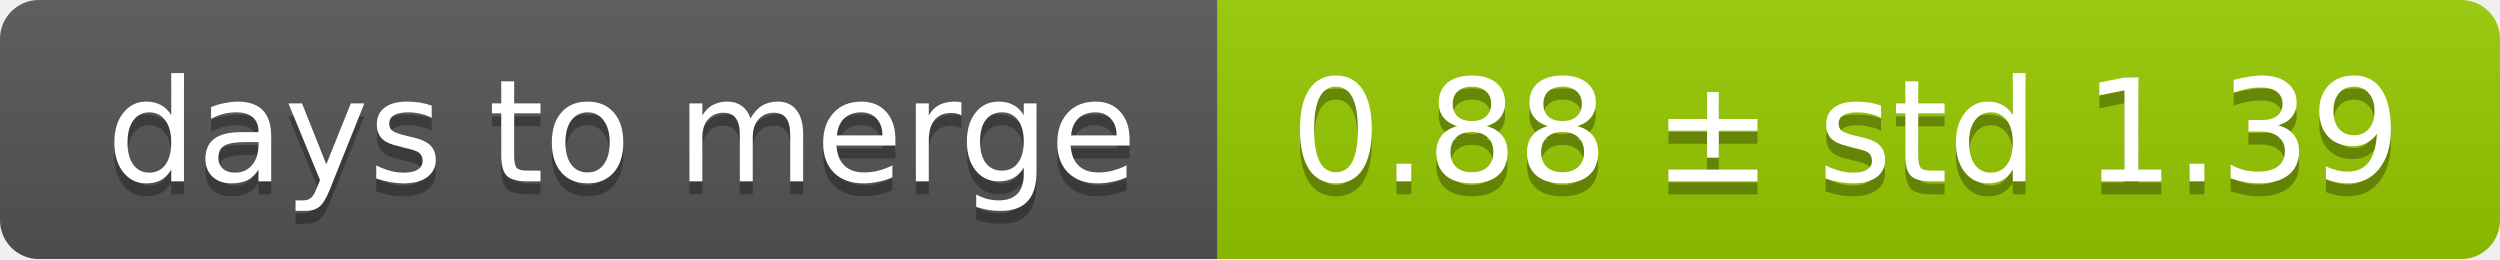
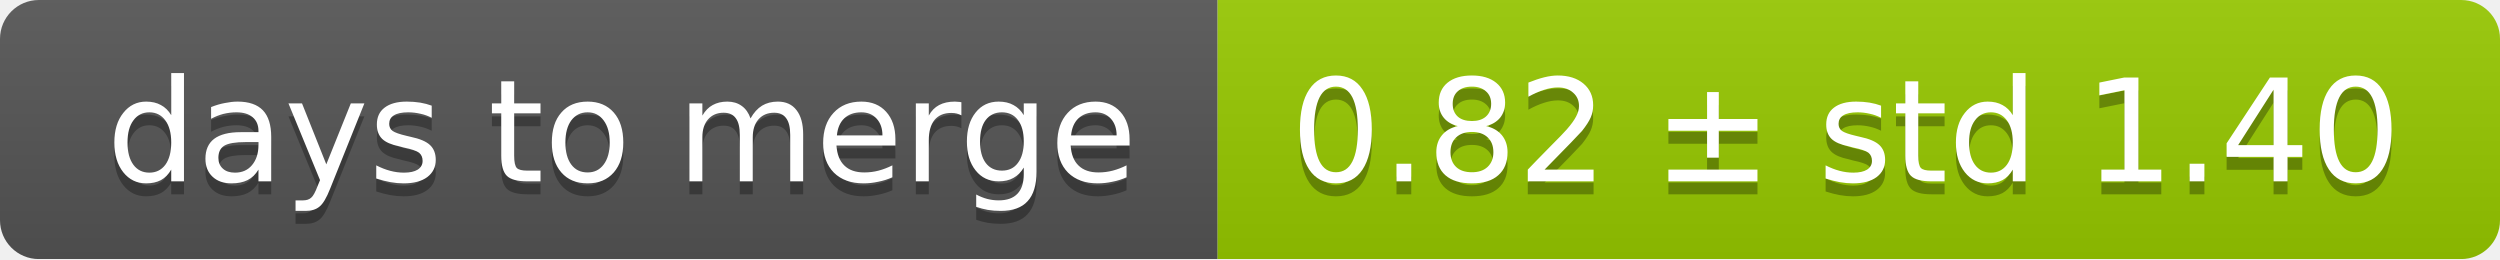
<svg xmlns="http://www.w3.org/2000/svg" width="193" height="20">
  <linearGradient id="smooth" x2="0" y2="100%">
    <stop offset="0" stop-color="#bbb" stop-opacity=".1" />
    <stop offset="1" stop-opacity=".1" />
  </linearGradient>
  <mask id="round">
    <rect width="193" height="20" rx="3" fill="#fff" />
  </mask>
  <g mask="url(#round)">
    <rect width="94" height="20" fill="#555" />
    <rect x="94" width="99" height="20" fill="#97ca00" />
    <rect width="193" height="20" fill="url(#smooth)" />
  </g>
  <g fill="#fff" text-anchor="middle" font-family="DejaVu Sans,Verdana,Geneva,sans-serif" font-size="11">
    <text x="48" y="15" fill="#010101" fill-opacity=".3">days to merge</text>
    <text x="48" y="14">days to merge</text>
-     <text x="142.5" y="15" fill="#010101" fill-opacity=".3">0.88 ± std 1.39</text>
-     <text x="142.5" y="14">0.88 ± std 1.39</text>
+     <text x="142.5" y="15" fill="#010101" fill-opacity=".3">0.82 ± std 1.40</text>
+     <text x="142.5" y="14">0.82 ± std 1.40</text>
  </g>
</svg>
